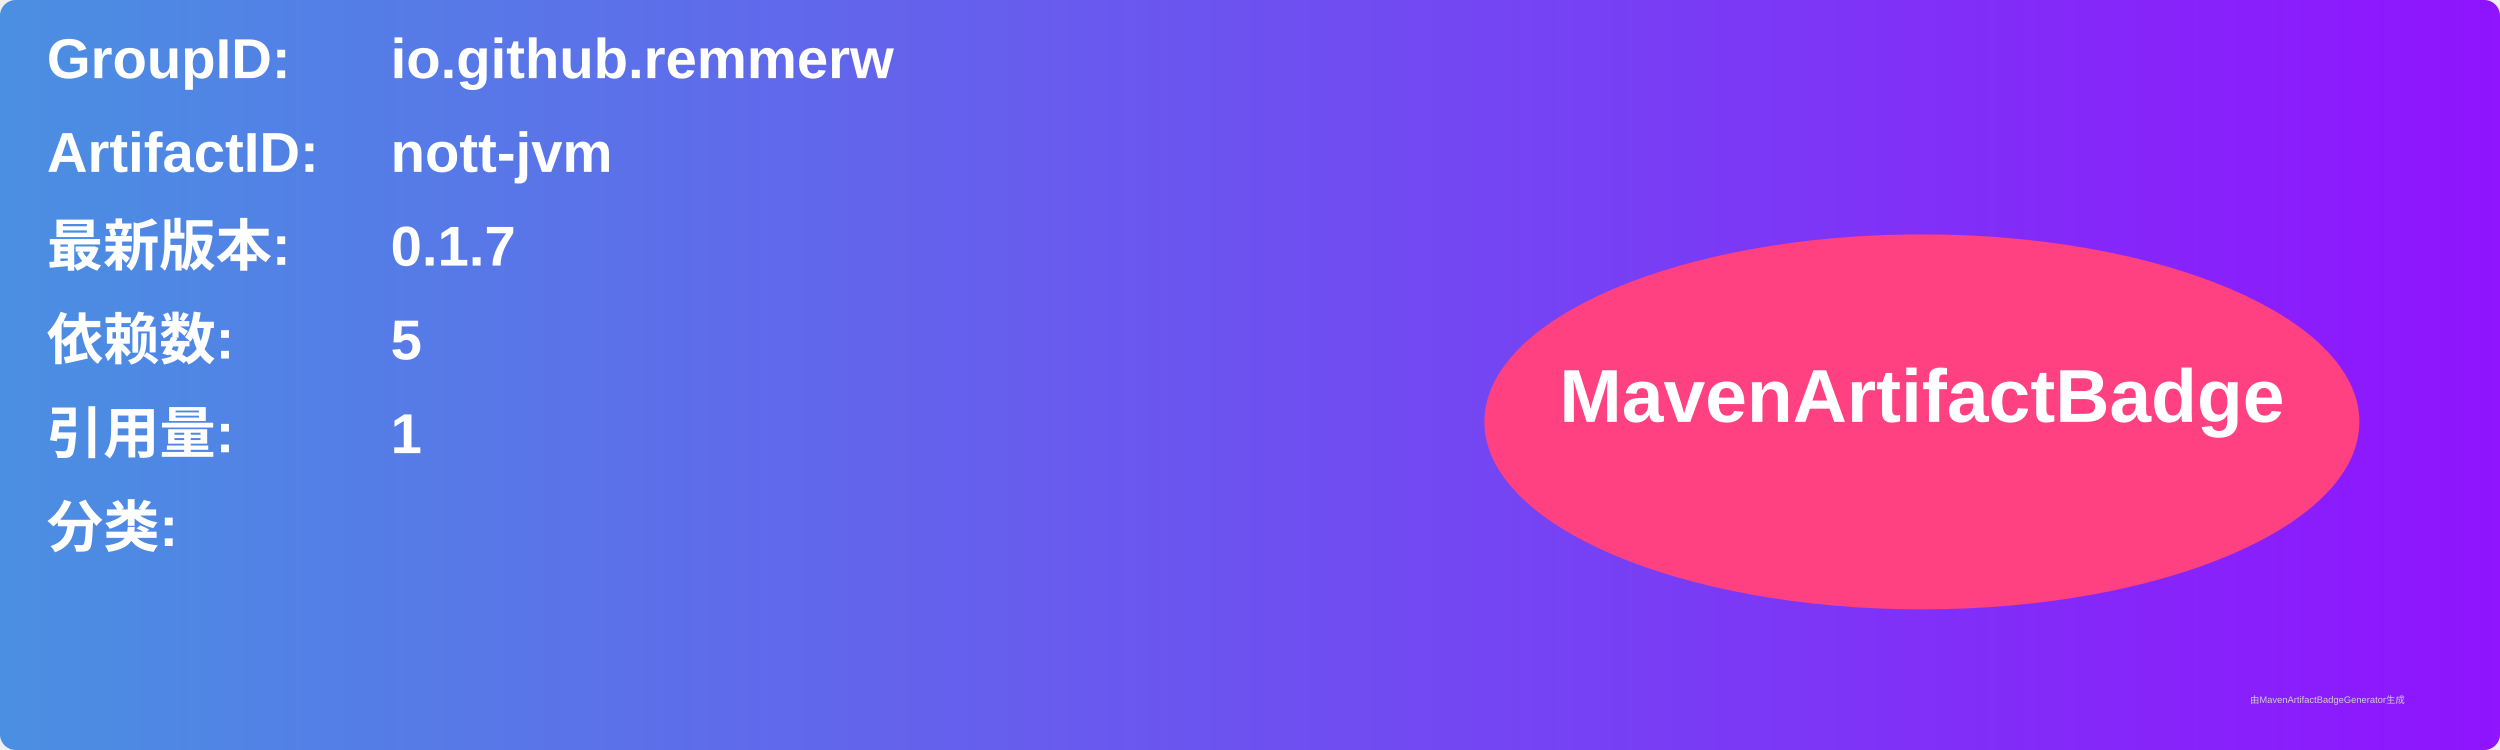
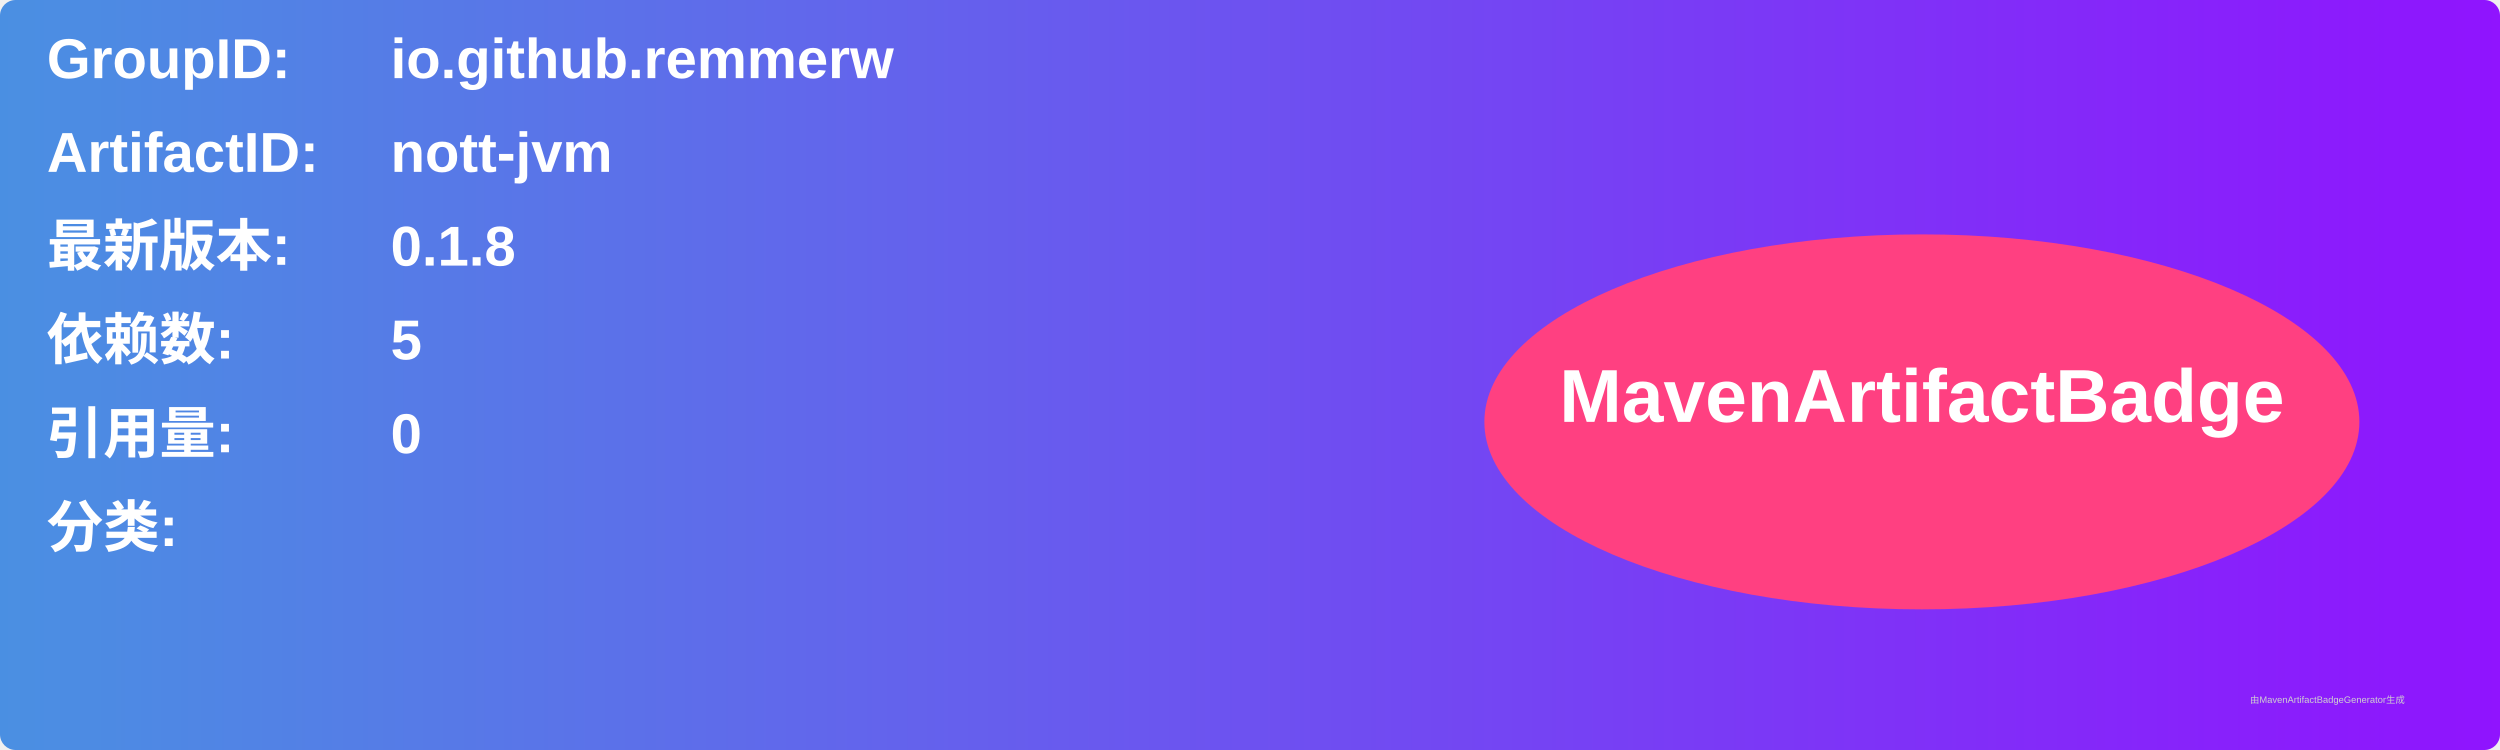
<svg xmlns="http://www.w3.org/2000/svg" width="800" height="240" viewBox="0 0 800 240">
  <linearGradient id="grad" x1="0%" y1="0%" x2="100%" y2="0%">
    <stop offset="0%" stop-color="#4a90e2" />
    <stop offset="100%" stop-color="#9013fe" />
  </linearGradient>
  <rect width="100%" height="100%" rx="5" ry="5" fill="url(#grad)" />
  <g transform="translate(15, 15)">
    <text x="0" y="10" font-family="Arial" font-size="18" fill="white" font-weight="bold" width="260">GroupID:</text>
    <text x="110" y="10" font-family="Arial" font-size="18" fill="white" font-weight="bold" width="460">io.github.remmerw</text>
    <text x="0" y="40" font-family="Arial" font-size="18" fill="white" font-weight="bold" width="260">ArtifactID:</text>
    <text x="110" y="40" font-family="Arial" font-size="18" fill="white" font-weight="bold" width="460">nott-jvm</text>
    <text x="0" y="70" font-family="Arial" font-size="18" fill="white" font-weight="bold">最新版本:</text>
    <text x="110" y="70" font-family="Arial" font-size="18" fill="white" font-weight="bold">
-       <tspan font-weight="bold">0.1.7</tspan>
+       <tspan font-weight="bold">0.1.8</tspan>
    </text>
    <text x="0" y="100" font-family="Arial" font-size="18" fill="white" font-weight="bold">依赖数: </text>
    <text x="110" y="100" font-family="Arial" font-size="18" fill="white">
      <tspan font-weight="bold">5</tspan>
    </text>
    <text x="0" y="130" font-family="Arial" font-size="18" fill="white" font-weight="bold">引用量: </text>
    <text x="110" y="130" font-family="Arial" font-size="18" fill="white">
-       <tspan font-weight="bold">1</tspan>
+       <tspan font-weight="bold">0</tspan>
    </text>
    <text x="0" y="160" font-family="Arial" font-size="18" fill="white" font-weight="bold">分类:</text>
    <text x="10" y="190" font-family="Arial" font-size="10" fill="white">
      <tspan font-weight="bold" />
    </text>
    <ellipse cx="600" cy="120" rx="140" ry="60" fill="#ff4081" />
    <text x="600" y="120" text-anchor="middle" font-family="Arial" font-size="24" fill="white" font-weight="bold">MavenArtifactBadge</text>
  </g>
  <text x="720" y="225" font-family="Arial" font-size="3" fill="#d0d0d0">由MavenArtifactBadgeGenerator生成</text>
</svg>
